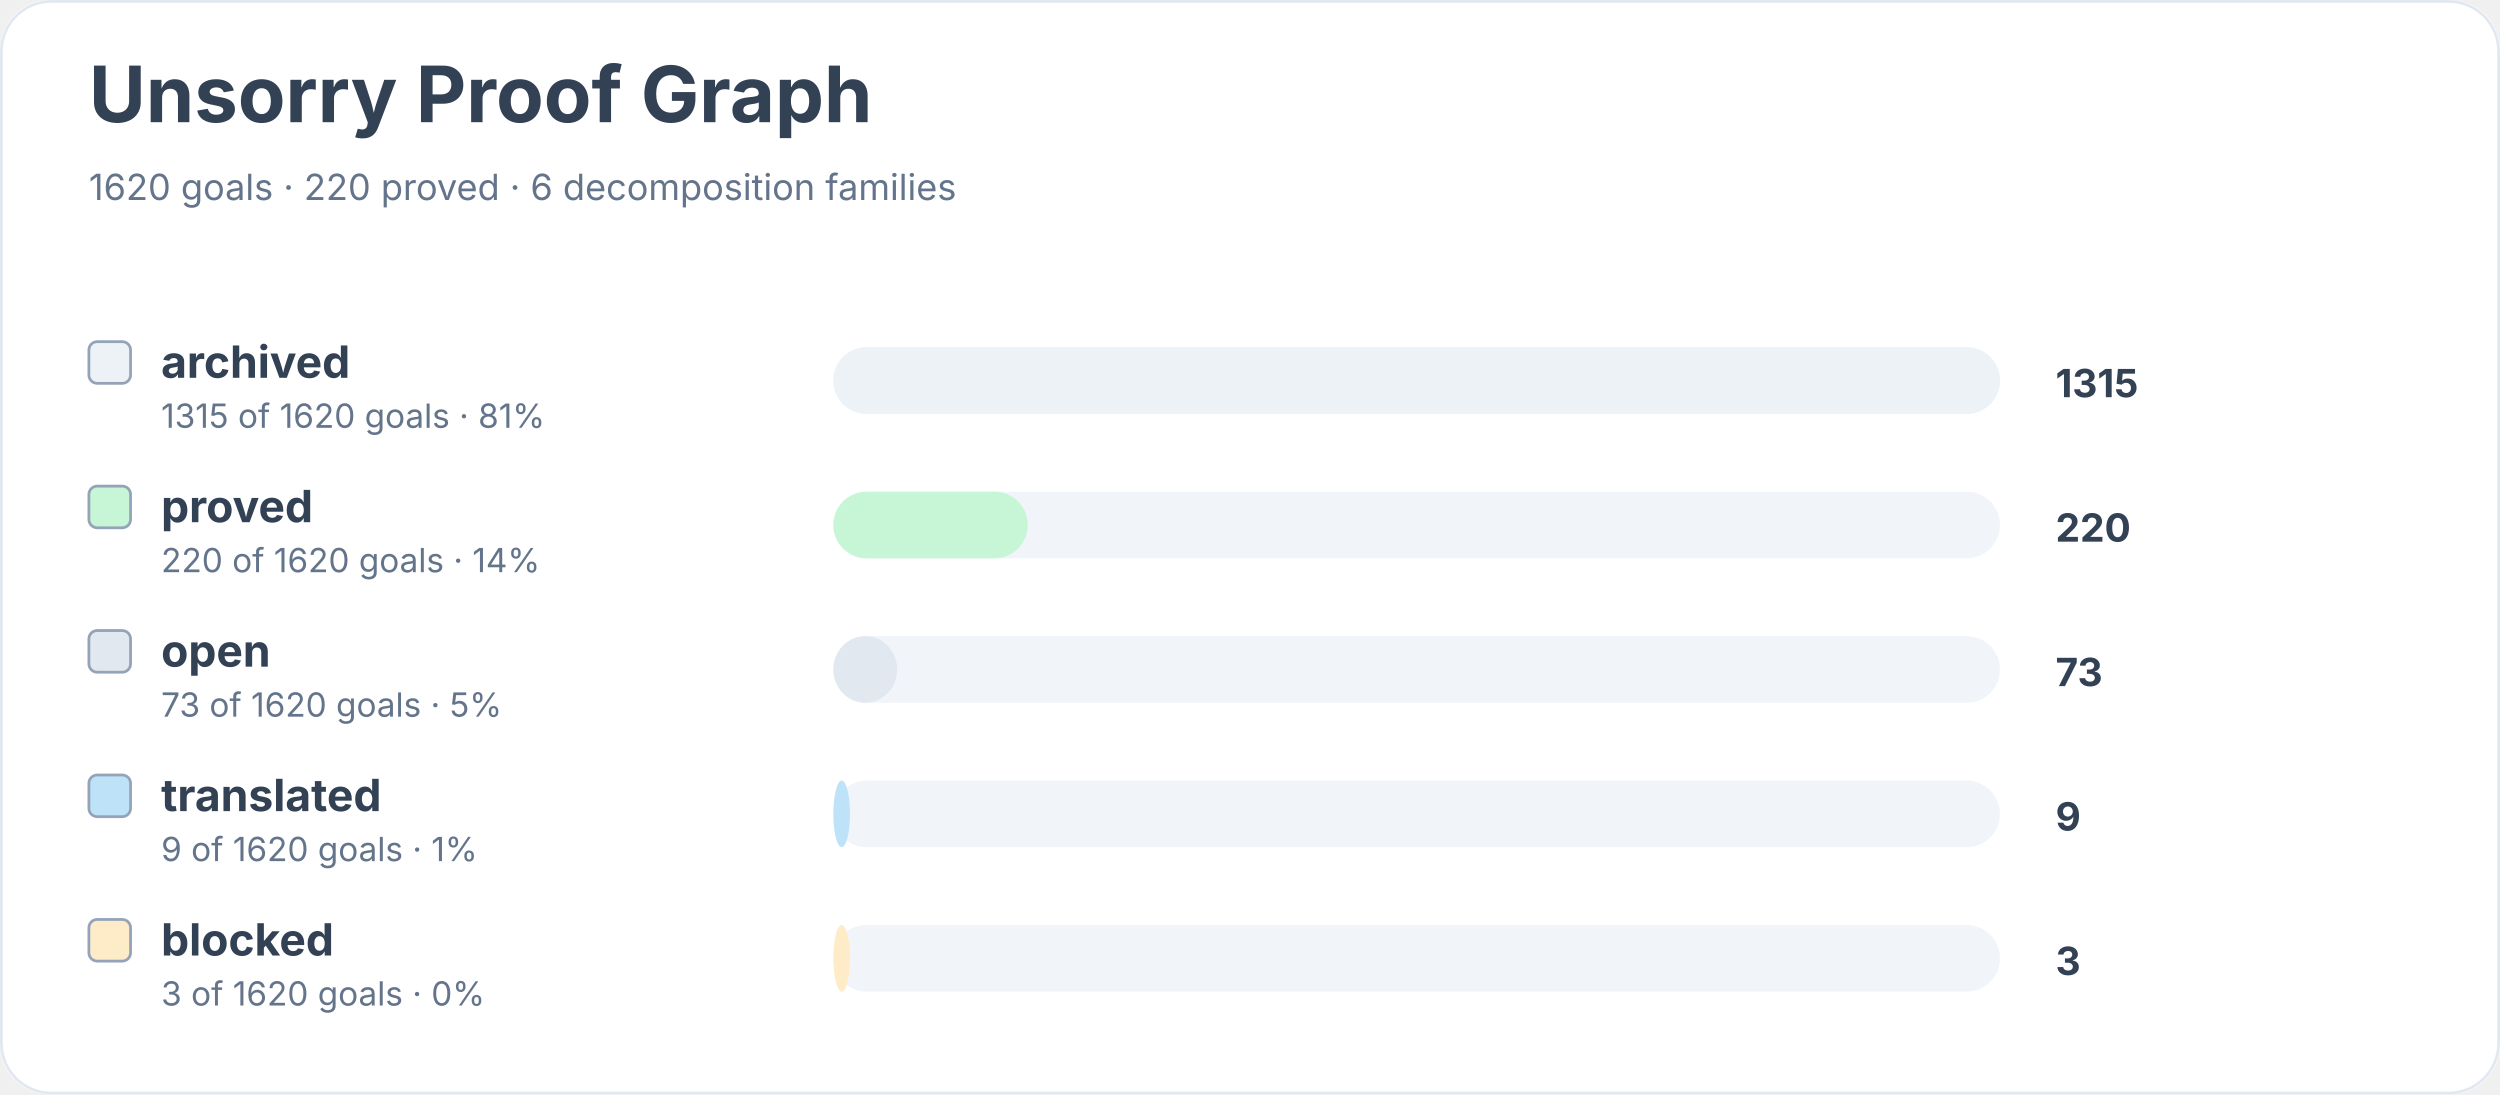
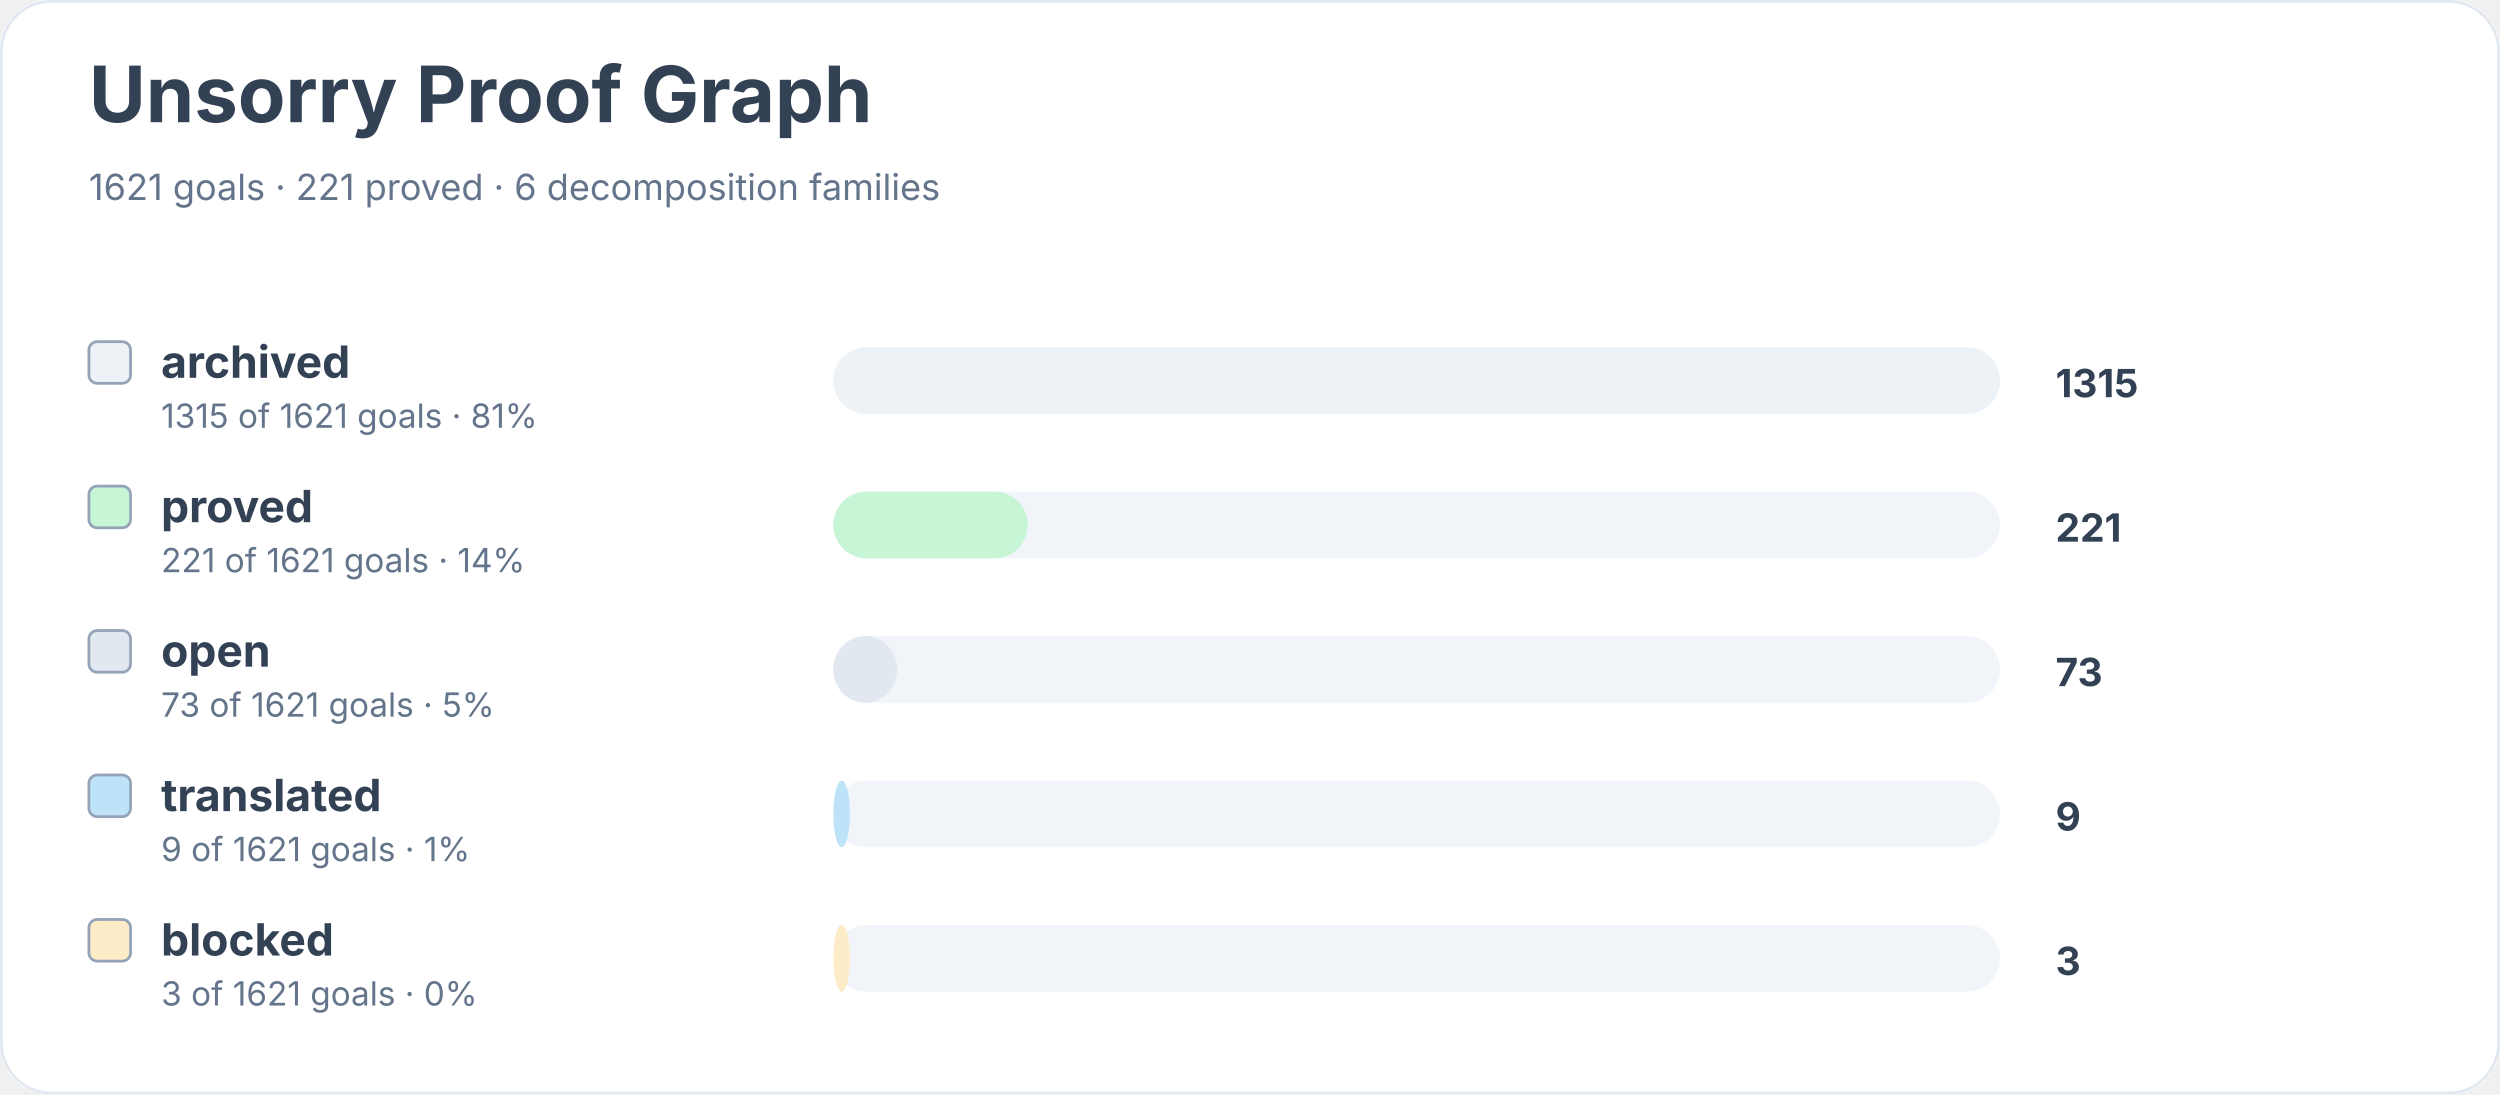
<svg xmlns="http://www.w3.org/2000/svg" width="900" height="394" viewBox="0 0 900 394" role="img" aria-labelledby="title desc">
  <rect width="900" height="100%" rx="18" fill="#ffffff" />
  <rect x="0.5" y="0.5" width="899" height="393" rx="18" fill="none" stroke="#e2e8f0" />
  <text x="32" y="44" font-family="Inter, system-ui, sans-serif" font-size="28" font-weight="700" fill="#334155">Unsorry Proof Graph</text>
-   <text x="32" y="72" font-family="Inter, system-ui, sans-serif" font-size="13" fill="#64748b">1620 goals · 220 proved · 6 decomposition families</text>
+   <text x="32" y="72" font-family="Inter, system-ui, sans-serif" font-size="13" fill="#64748b">1621 goals · 221 proved · 6 decomposition families</text>
  <rect x="32" y="123" width="15" height="15" rx="3" fill="#edf2f7" stroke="#94a3b8" />
  <text x="58" y="136" font-family="Inter, system-ui, sans-serif" font-size="16" font-weight="650" fill="#334155">archived</text>
-   <text x="58" y="154" font-family="Inter, system-ui, sans-serif" font-size="12" fill="#64748b">1315 of 1620 goals · 81%</text>
+   <text x="58" y="154" font-family="Inter, system-ui, sans-serif" font-size="12" fill="#64748b">1315 of 1621 goals · 81%</text>
  <rect x="300" y="125" width="420" height="24" rx="12" fill="#f1f5f9" />
  <rect x="300" y="125" width="420" height="24" rx="12" fill="#edf2f7" />
  <text x="740" y="143" font-family="Inter, system-ui, sans-serif" font-size="14" font-weight="700" fill="#334155">1315</text>
  <rect x="32" y="175" width="15" height="15" rx="3" fill="#c6f6d5" stroke="#94a3b8" />
  <text x="58" y="188" font-family="Inter, system-ui, sans-serif" font-size="16" font-weight="650" fill="#334155">proved</text>
-   <text x="58" y="206" font-family="Inter, system-ui, sans-serif" font-size="12" fill="#64748b">220 of 1620 goals · 14%</text>
+   <text x="58" y="206" font-family="Inter, system-ui, sans-serif" font-size="12" fill="#64748b">221 of 1621 goals · 14%</text>
  <rect x="300" y="177" width="420" height="24" rx="12" fill="#f1f5f9" />
  <rect x="300" y="177" width="70" height="24" rx="12" fill="#c6f6d5" />
-   <text x="740" y="195" font-family="Inter, system-ui, sans-serif" font-size="14" font-weight="700" fill="#334155">220</text>
+   <text x="740" y="195" font-family="Inter, system-ui, sans-serif" font-size="14" font-weight="700" fill="#334155">221</text>
  <rect x="32" y="227" width="15" height="15" rx="3" fill="#e2e8f0" stroke="#94a3b8" />
  <text x="58" y="240" font-family="Inter, system-ui, sans-serif" font-size="16" font-weight="650" fill="#334155">open</text>
-   <text x="58" y="258" font-family="Inter, system-ui, sans-serif" font-size="12" fill="#64748b">73 of 1620 goals · 5%</text>
+   <text x="58" y="258" font-family="Inter, system-ui, sans-serif" font-size="12" fill="#64748b">73 of 1621 goals · 5%</text>
  <rect x="300" y="229" width="420" height="24" rx="12" fill="#f1f5f9" />
  <rect x="300" y="229" width="23" height="24" rx="12" fill="#e2e8f0" />
  <text x="740" y="247" font-family="Inter, system-ui, sans-serif" font-size="14" font-weight="700" fill="#334155">73</text>
  <rect x="32" y="279" width="15" height="15" rx="3" fill="#bee3f8" stroke="#94a3b8" />
  <text x="58" y="292" font-family="Inter, system-ui, sans-serif" font-size="16" font-weight="650" fill="#334155">translated</text>
-   <text x="58" y="310" font-family="Inter, system-ui, sans-serif" font-size="12" fill="#64748b">9 of 1620 goals · 1%</text>
+   <text x="58" y="310" font-family="Inter, system-ui, sans-serif" font-size="12" fill="#64748b">9 of 1621 goals · 1%</text>
  <rect x="300" y="281" width="420" height="24" rx="12" fill="#f1f5f9" />
  <rect x="300" y="281" width="6" height="24" rx="12" fill="#bee3f8" />
  <text x="740" y="299" font-family="Inter, system-ui, sans-serif" font-size="14" font-weight="700" fill="#334155">9</text>
  <rect x="32" y="331" width="15" height="15" rx="3" fill="#feebc8" stroke="#94a3b8" />
  <text x="58" y="344" font-family="Inter, system-ui, sans-serif" font-size="16" font-weight="650" fill="#334155">blocked</text>
-   <text x="58" y="362" font-family="Inter, system-ui, sans-serif" font-size="12" fill="#64748b">3 of 1620 goals · 0%</text>
+   <text x="58" y="362" font-family="Inter, system-ui, sans-serif" font-size="12" fill="#64748b">3 of 1621 goals · 0%</text>
  <rect x="300" y="333" width="420" height="24" rx="12" fill="#f1f5f9" />
  <rect x="300" y="333" width="6" height="24" rx="12" fill="#feebc8" />
  <text x="740" y="351" font-family="Inter, system-ui, sans-serif" font-size="14" font-weight="700" fill="#334155">3</text>
</svg>
